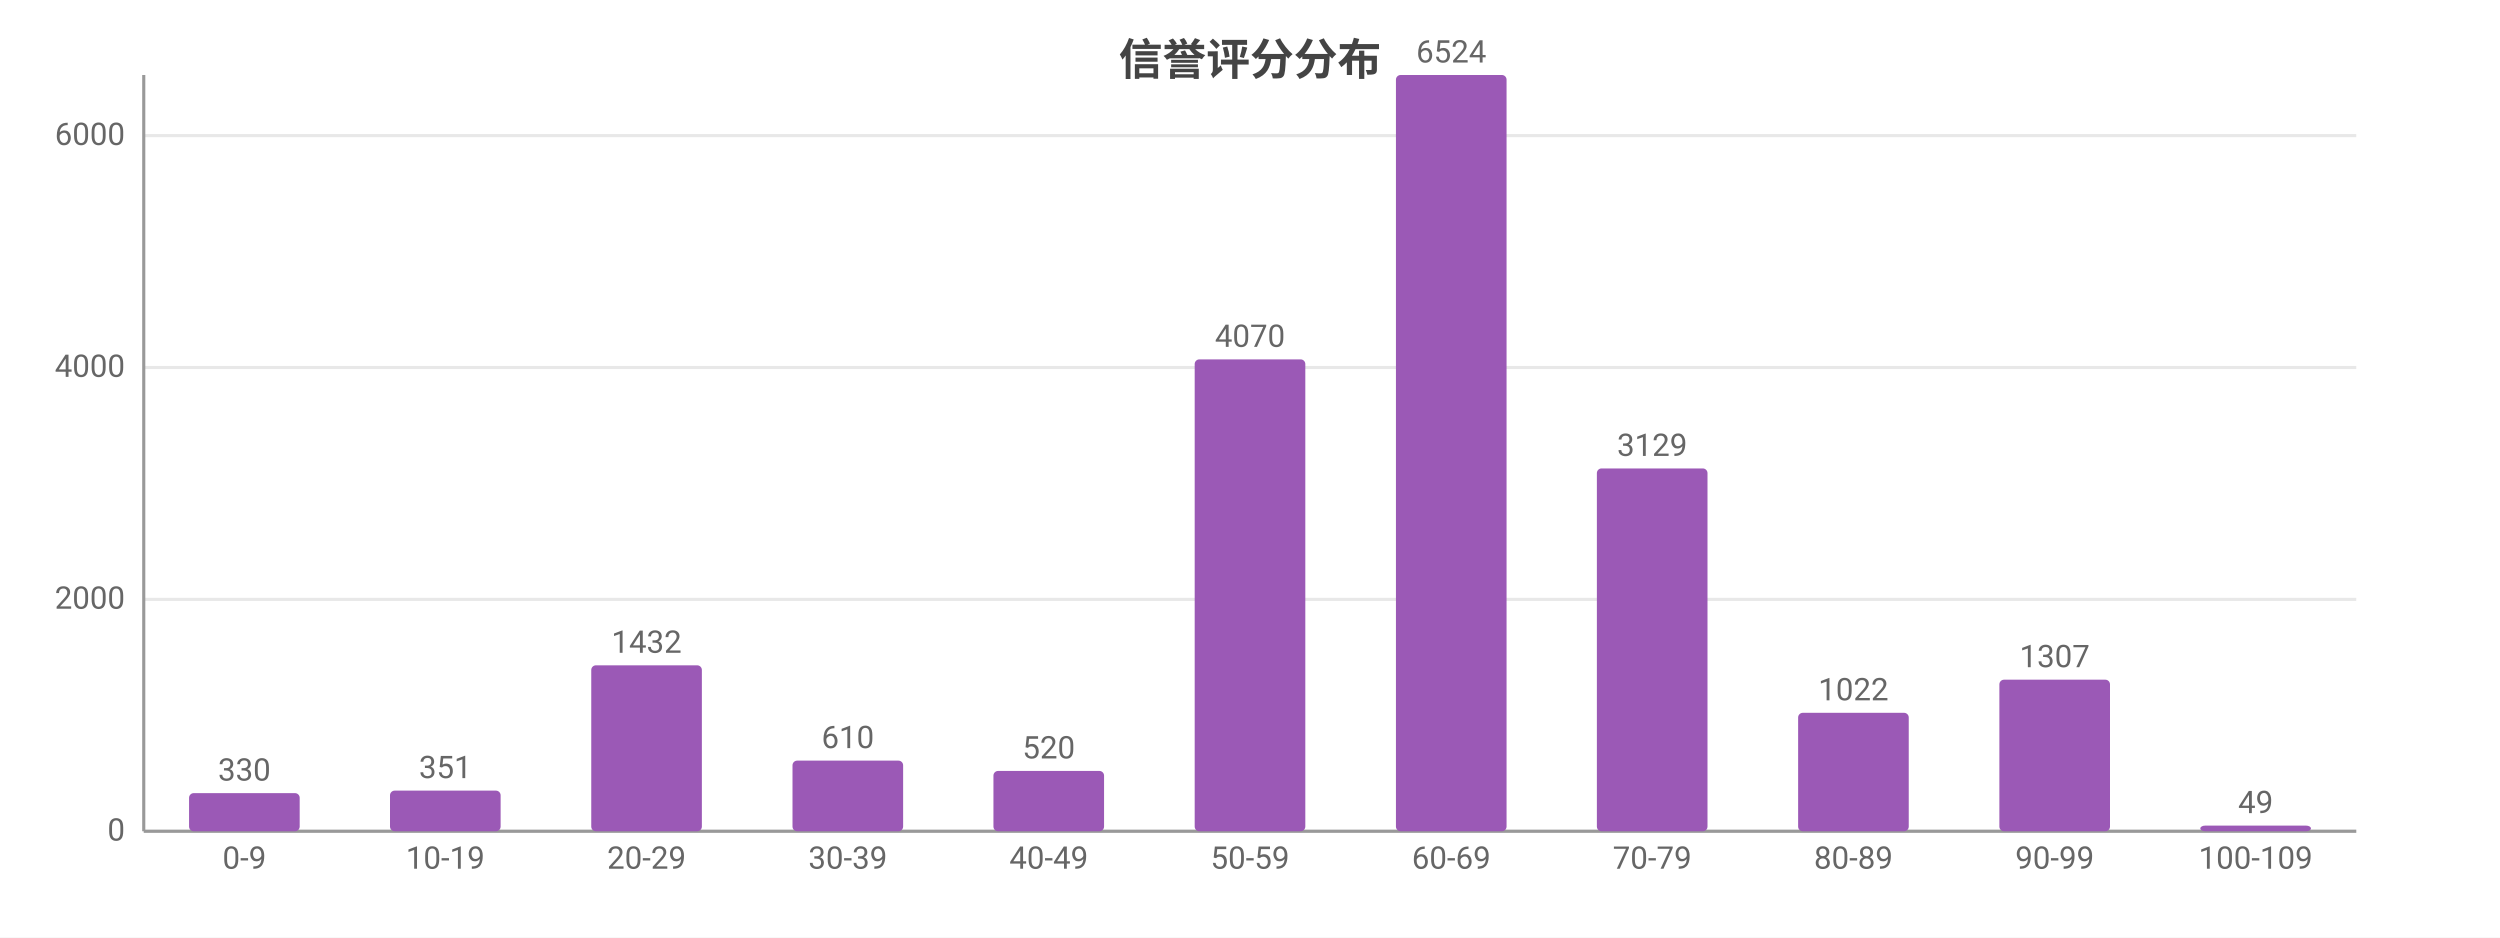
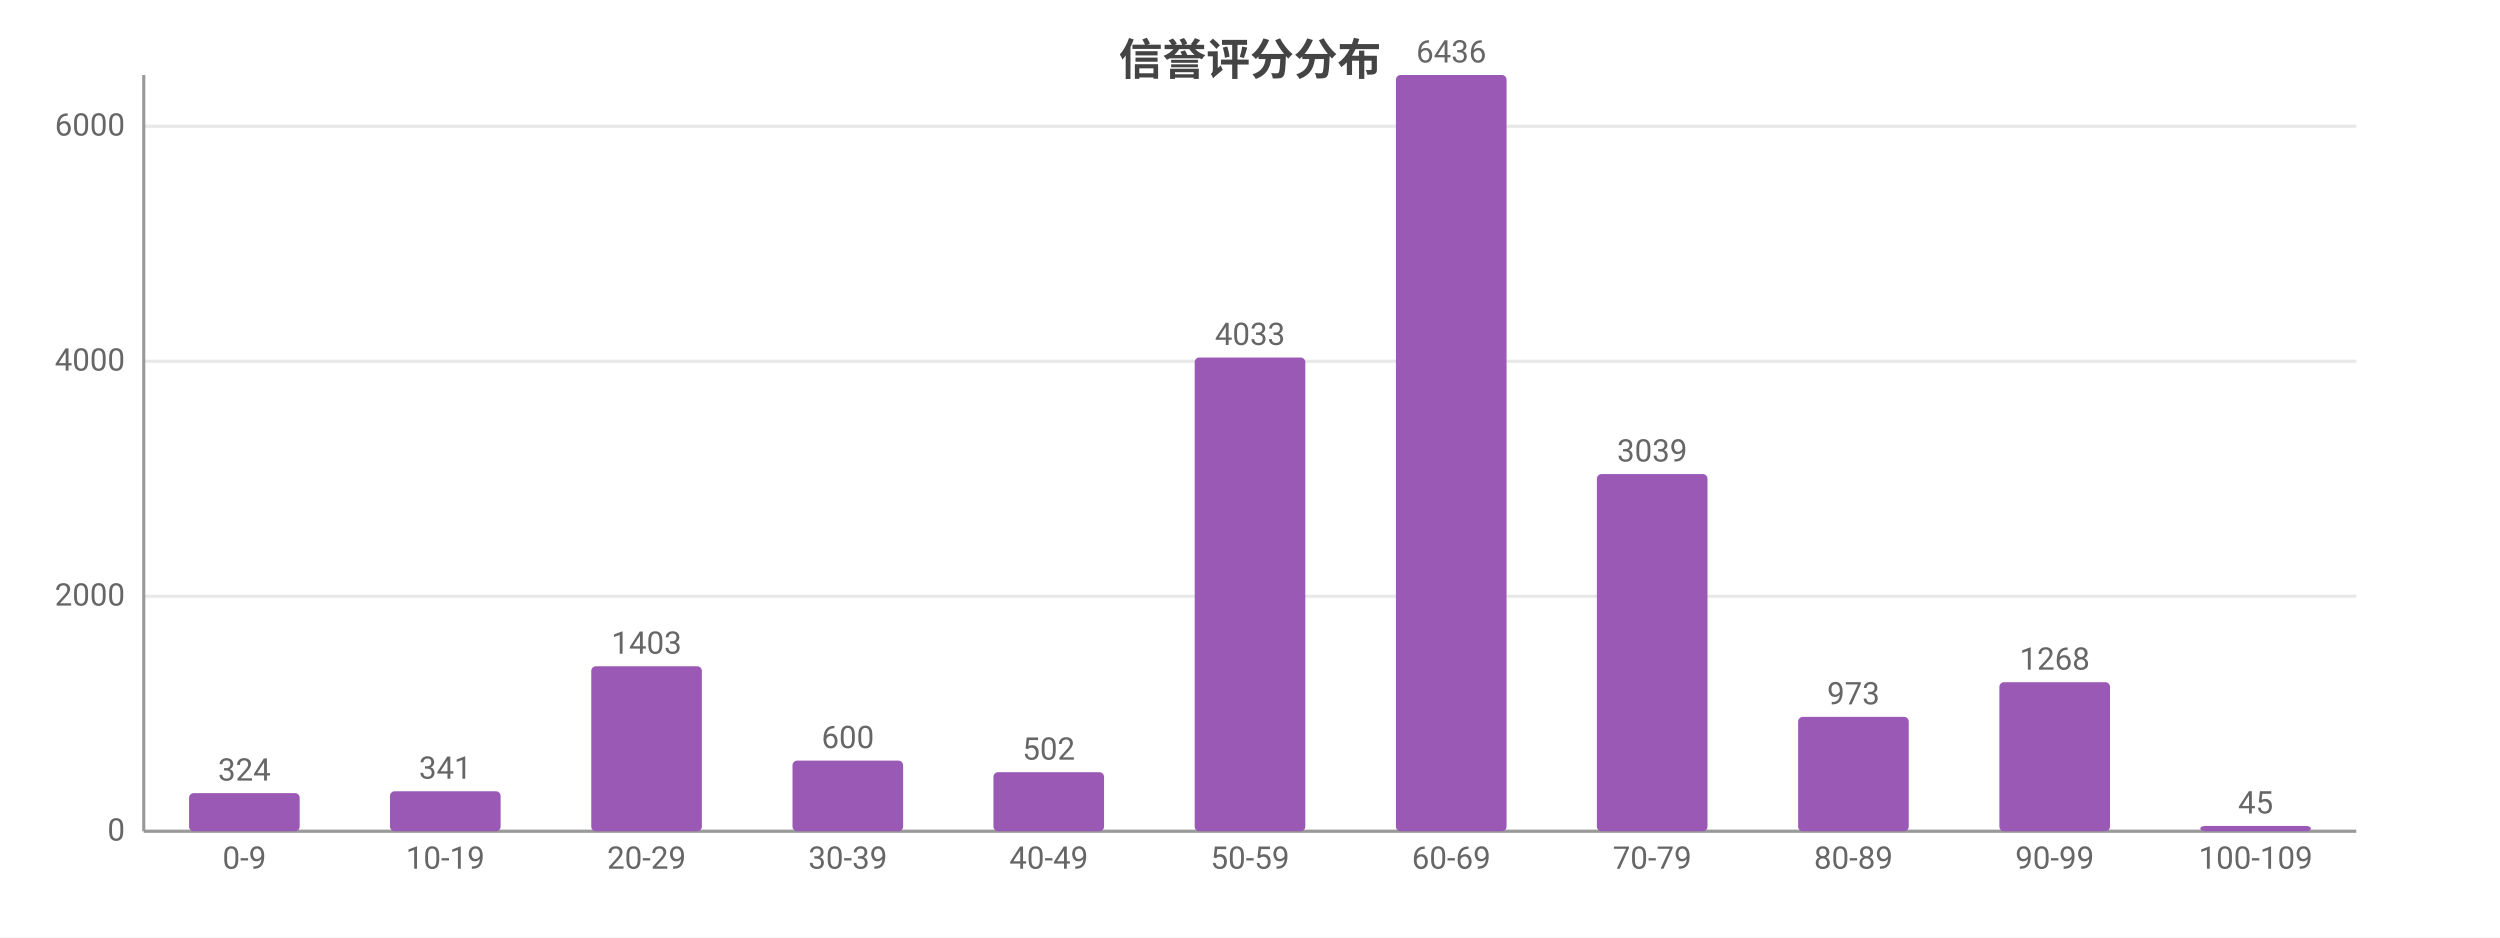
<svg xmlns="http://www.w3.org/2000/svg" width="800" height="300" viewBox="0 0 800 300">
  <rect width="800" height="300" fill="#ffffff" />
  <style>text{font-family:system-ui,-apple-system,'Segoe UI',Roboto,'PingFang SC','Microsoft YaHei','Noto Sans CJK SC',sans-serif}.g{stroke:#e8e8e8;stroke-width:1}.a{stroke:#999;stroke-width:1}.t{font-size:10px;fill:#666}.m{font-size:10px;text-anchor:middle;fill:#666}.e{font-size:10px;text-anchor:end;fill:#666}.l{font-size:11px;fill:#333}.tt{font-size:14px;font-weight:600;text-anchor:middle;fill:#444}.em{font-size:13px;text-anchor:middle;fill:#999}</style>
  <text class="tt" x="400.0" y="24">信誉评分分布</text>
  <line class="g" x1="46" y1="266" x2="754" y2="266" />
  <text class="e" x="40" y="269">0</text>
-   <line class="g" x1="46" y1="191.8" x2="754" y2="191.8" />
-   <text class="e" x="40" y="194.8">2000</text>
-   <line class="g" x1="46" y1="117.6" x2="754" y2="117.6" />
-   <text class="e" x="40" y="120.6">4000</text>
-   <line class="g" x1="46" y1="43.4" x2="754" y2="43.4" />
-   <text class="e" x="40" y="46.4">6000</text>
+   <line class="g" x1="46" y1="190.8" x2="754" y2="190.8" />
+   <text class="e" x="40" y="193.8">2000</text>
+   <line class="g" x1="46" y1="115.6" x2="754" y2="115.6" />
+   <text class="e" x="40" y="118.6">4000</text>
+   <line class="g" x1="46" y1="40.4" x2="754" y2="40.4" />
+   <text class="e" x="40" y="43.4">6000</text>
  <line class="a" x1="46" y1="24" x2="46" y2="266" />
  <line class="a" x1="46" y1="266" x2="754" y2="266" />
  <rect x="60.5" y="253.8" width="35.4" height="12.2" fill="#9b59b6" rx="1.5" />
-   <text class="m" x="78.2" y="249.8">330</text>
+   <text class="m" x="78.2" y="249.8">324</text>
  <text class="m" x="78.2" y="278">0-9</text>
-   <rect x="124.8" y="253.0" width="35.4" height="13.0" fill="#9b59b6" rx="1.5" />
-   <text class="m" x="142.5" y="249.0">351</text>
+   <rect x="124.8" y="253.2" width="35.4" height="12.8" fill="#9b59b6" rx="1.5" />
+   <text class="m" x="142.5" y="249.2">341</text>
  <text class="m" x="142.5" y="278">10-19</text>
-   <rect x="189.2" y="212.9" width="35.4" height="53.1" fill="#9b59b6" rx="1.5" />
-   <text class="m" x="206.9" y="208.9">1432</text>
+   <rect x="189.2" y="213.2" width="35.4" height="52.8" fill="#9b59b6" rx="1.5" />
+   <text class="m" x="206.9" y="209.2">1403</text>
  <text class="m" x="206.9" y="278">20-29</text>
  <rect x="253.6" y="243.4" width="35.4" height="22.6" fill="#9b59b6" rx="1.5" />
-   <text class="m" x="271.3" y="239.4">610</text>
+   <text class="m" x="271.3" y="239.4">600</text>
  <text class="m" x="271.3" y="278">30-39</text>
-   <rect x="317.9" y="246.7" width="35.4" height="19.3" fill="#9b59b6" rx="1.5" />
-   <text class="m" x="335.6" y="242.7">520</text>
+   <rect x="317.9" y="247.1" width="35.4" height="18.9" fill="#9b59b6" rx="1.5" />
+   <text class="m" x="335.6" y="243.1">502</text>
  <text class="m" x="335.6" y="278">40-49</text>
-   <rect x="382.3" y="115.0" width="35.4" height="151.0" fill="#9b59b6" rx="1.5" />
-   <text class="m" x="400" y="111.0">4070</text>
+   <rect x="382.3" y="114.4" width="35.4" height="151.6" fill="#9b59b6" rx="1.5" />
+   <text class="m" x="400" y="110.4">4033</text>
  <text class="m" x="400" y="278">50-59</text>
  <rect x="446.7" y="24" width="35.4" height="242" fill="#9b59b6" rx="1.5" />
-   <text class="m" x="464.4" y="20">6524</text>
+   <text class="m" x="464.4" y="20">6436</text>
  <text class="m" x="464.4" y="278">60-69</text>
-   <rect x="511.0" y="149.9" width="35.4" height="116.1" fill="#9b59b6" rx="1.5" />
-   <text class="m" x="528.7" y="145.9">3129</text>
+   <rect x="511.0" y="151.7" width="35.4" height="114.3" fill="#9b59b6" rx="1.5" />
+   <text class="m" x="528.7" y="147.7">3039</text>
  <text class="m" x="528.7" y="278">70-79</text>
-   <rect x="575.4" y="228.1" width="35.4" height="37.9" fill="#9b59b6" rx="1.5" />
-   <text class="m" x="593.1" y="224.1">1022</text>
+   <rect x="575.4" y="229.4" width="35.4" height="36.6" fill="#9b59b6" rx="1.5" />
+   <text class="m" x="593.1" y="225.4">973</text>
  <text class="m" x="593.1" y="278">80-89</text>
-   <rect x="639.8" y="217.5" width="35.4" height="48.5" fill="#9b59b6" rx="1.5" />
-   <text class="m" x="657.5" y="213.5">1307</text>
+   <rect x="639.8" y="218.3" width="35.4" height="47.7" fill="#9b59b6" rx="1.5" />
+   <text class="m" x="657.5" y="214.3">1268</text>
  <text class="m" x="657.5" y="278">90-99</text>
-   <rect x="704.1" y="264.2" width="35.4" height="1.8" fill="#9b59b6" rx="1.5" />
-   <text class="m" x="721.8" y="260.2">49</text>
+   <rect x="704.1" y="264.3" width="35.4" height="1.7" fill="#9b59b6" rx="1.5" />
+   <text class="m" x="721.8" y="260.3">45</text>
  <text class="m" x="721.8" y="278">100-109</text>
</svg>
